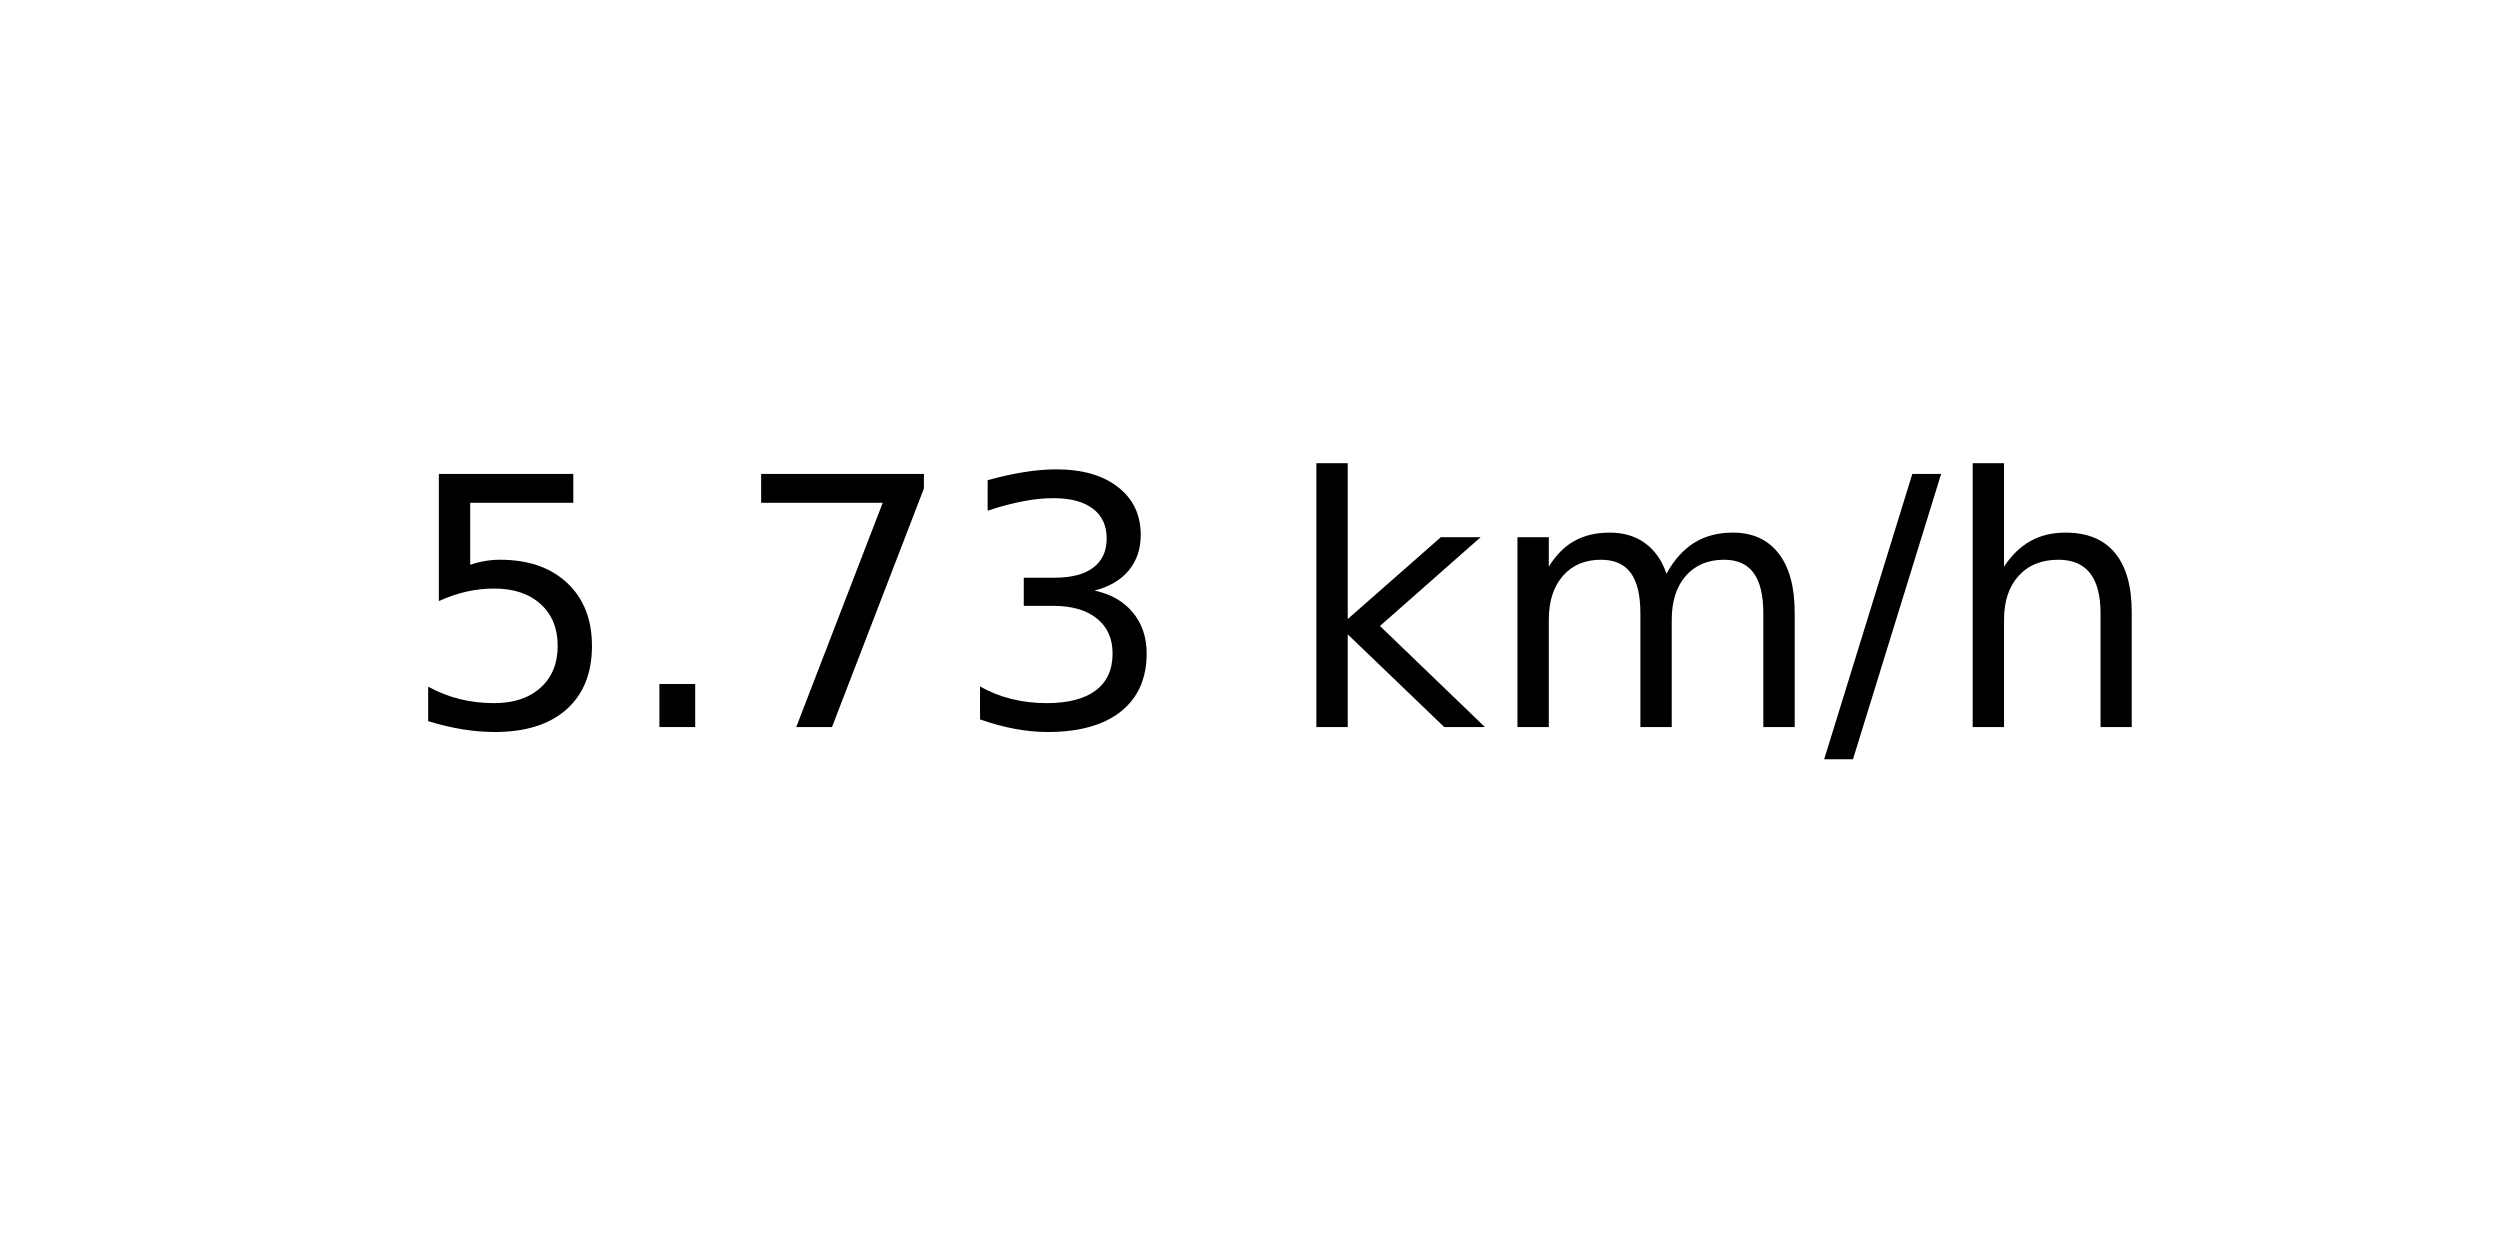
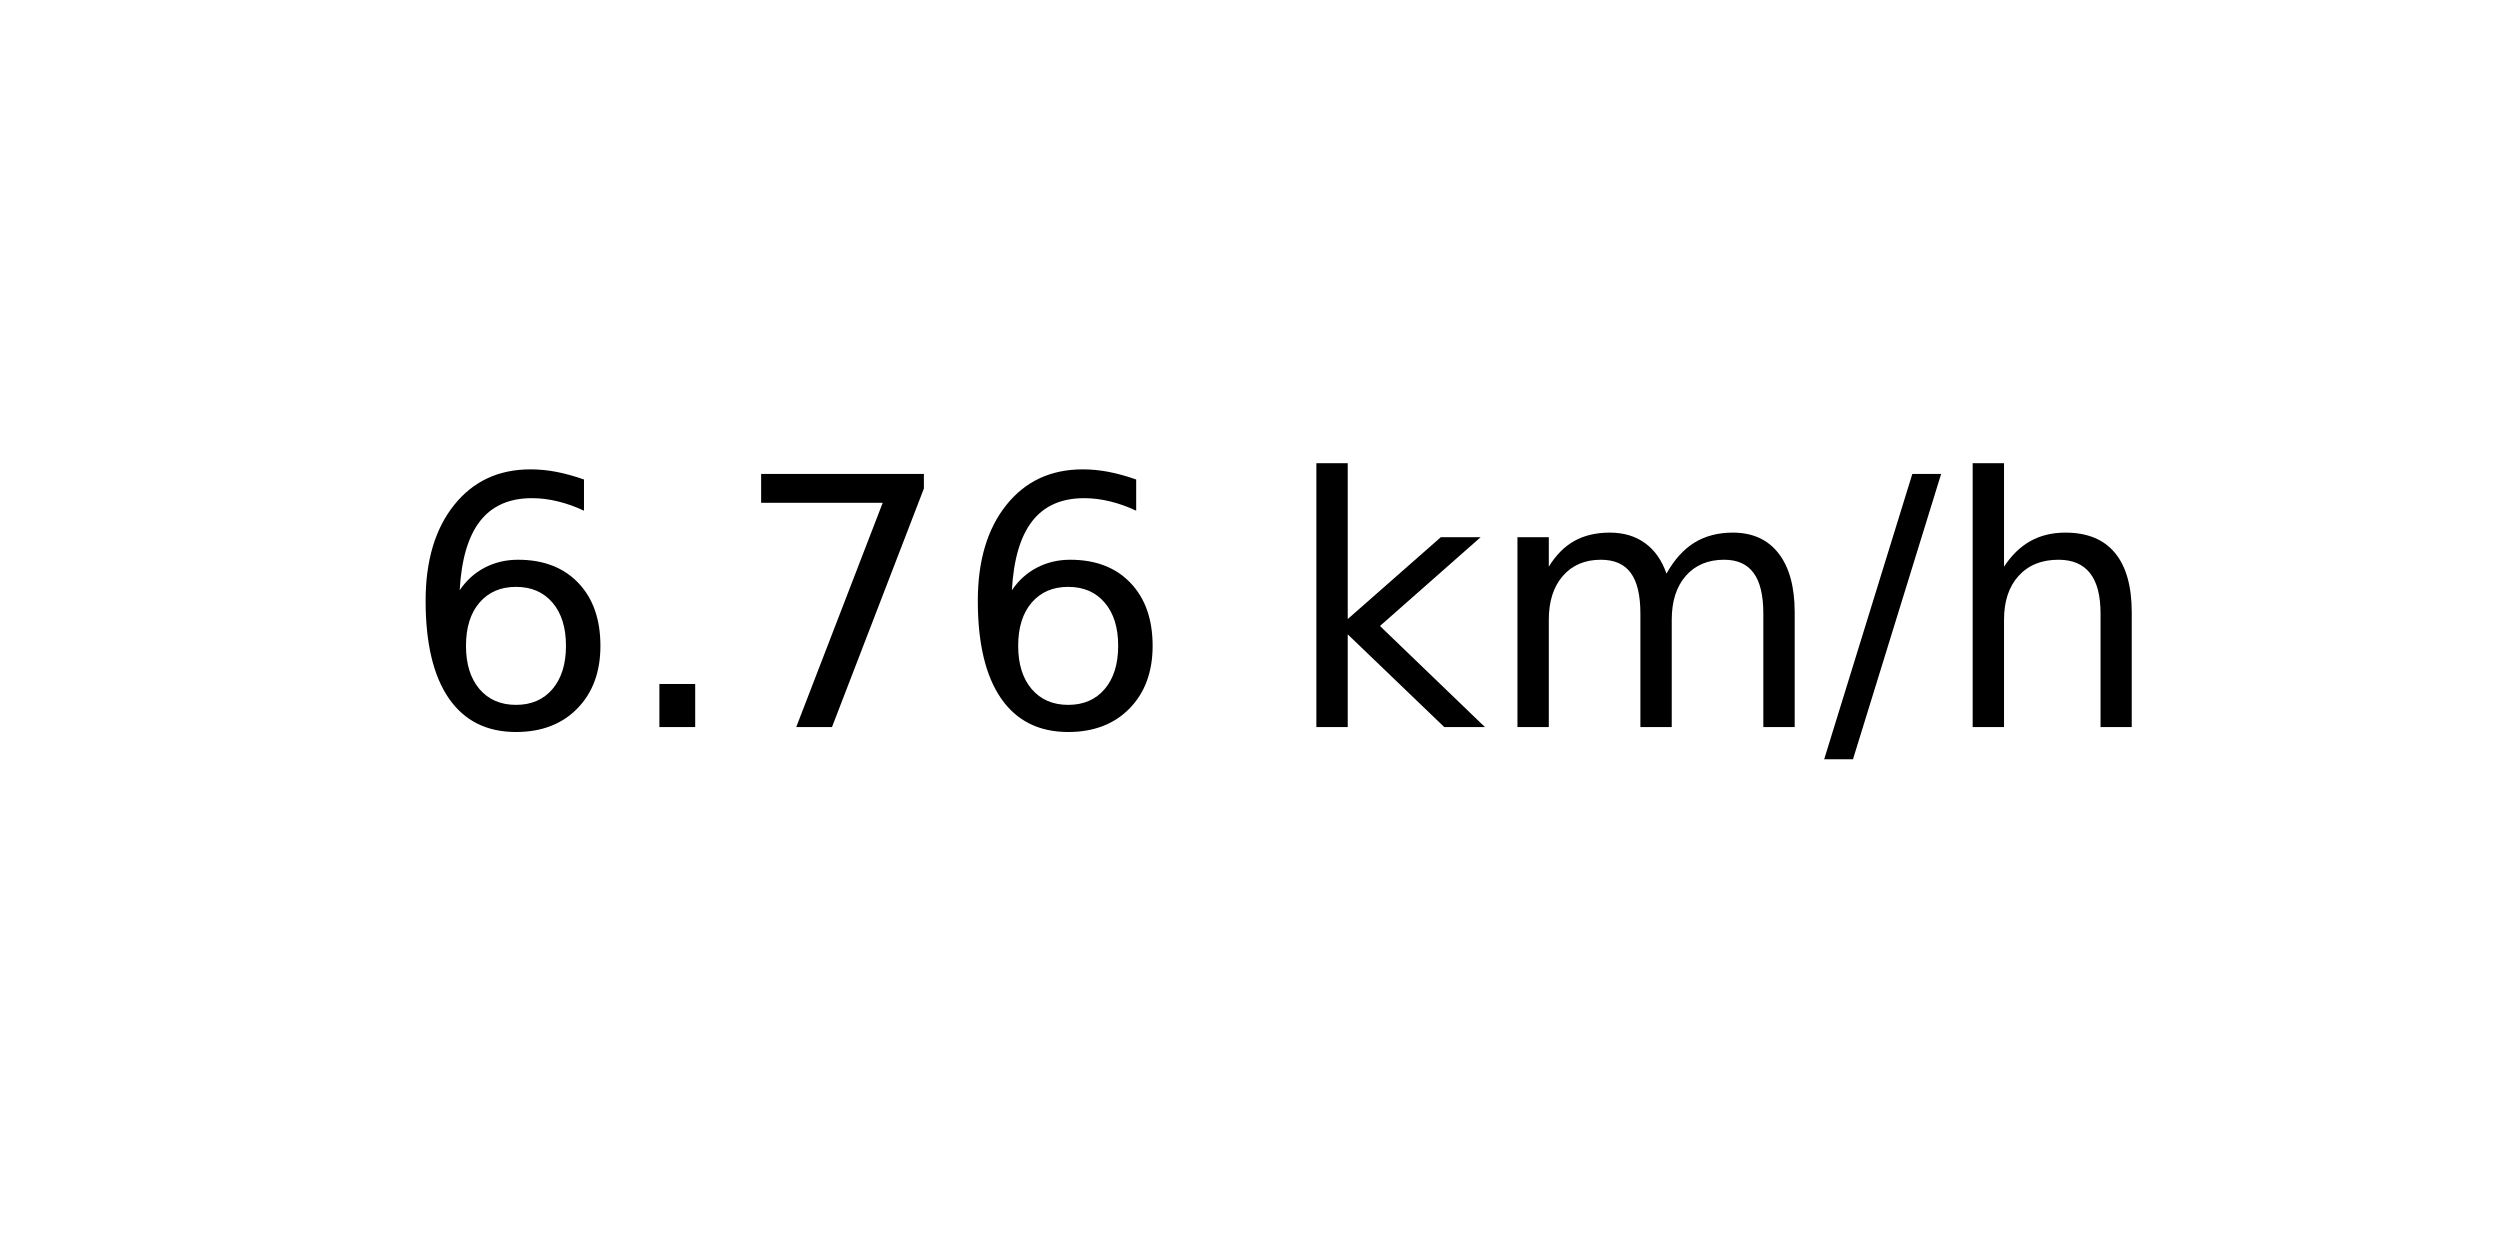
<svg xmlns="http://www.w3.org/2000/svg" xmlns:xlink="http://www.w3.org/1999/xlink" width="72pt" height="36pt" viewBox="0 0 72 36" version="1.1">
  <defs>
    <style type="text/css">*{stroke-linejoin: round; stroke-linecap: butt}</style>
  </defs>
  <g id="figure_1">
    <g id="axes_1">
      <g id="text_1">
        <g transform="translate(11.55937 20.93937) scale(0.1 -0.1)">
          <defs>
-             <path id="DejaVuSans-35" d="M 691 4666  L 3169 4666  L 3169 4134  L 1269 4134  L 1269 2991  Q 1406 3038 1543 3061  Q 1681 3084 1819 3084  Q 2600 3084 3056 2656  Q 3513 2228 3513 1497  Q 3513 744 3044 326  Q 2575 -91 1722 -91  Q 1428 -91 1123 -41  Q 819 9 494 109  L 494 744  Q 775 591 1075 516  Q 1375 441 1709 441  Q 2250 441 2565 725  Q 2881 1009 2881 1497  Q 2881 1984 2565 2268  Q 2250 2553 1709 2553  Q 1456 2553 1204 2497  Q 953 2441 691 2322  L 691 4666  z " transform="scale(0.015625)" />
+             <path id="DejaVuSans-36" d="M 2113 2584  Q 1688 2584 1439 2293  Q 1191 2003 1191 1497  Q 1191 994 1439 701  Q 1688 409 2113 409  Q 2538 409 2786 701  Q 3034 994 3034 1497  Q 3034 2003 2786 2293  Q 2538 2584 2113 2584  z M 3366 4563  L 3366 3988  Q 3128 4100 2886 4159  Q 2644 4219 2406 4219  Q 1781 4219 1451 3797  Q 1122 3375 1075 2522  Q 1259 2794 1537 2939  Q 1816 3084 2150 3084  Q 2853 3084 3261 2657  Q 3669 2231 3669 1497  Q 3669 778 3244 343  Q 2819 -91 2113 -91  Q 1303 -91 875 529  Q 447 1150 447 2328  Q 447 3434 972 4092  Q 1497 4750 2381 4750  Q 2619 4750 2861 4703  Q 3103 4656 3366 4563  z " transform="scale(0.015625)" />
            <path id="DejaVuSans-2e" d="M 684 794  L 1344 794  L 1344 0  L 684 0  L 684 794  z " transform="scale(0.015625)" />
            <path id="DejaVuSans-37" d="M 525 4666  L 3525 4666  L 3525 4397  L 1831 0  L 1172 0  L 2766 4134  L 525 4134  L 525 4666  z " transform="scale(0.015625)" />
-             <path id="DejaVuSans-33" d="M 2597 2516  Q 3050 2419 3304 2112  Q 3559 1806 3559 1356  Q 3559 666 3084 287  Q 2609 -91 1734 -91  Q 1441 -91 1130 -33  Q 819 25 488 141  L 488 750  Q 750 597 1062 519  Q 1375 441 1716 441  Q 2309 441 2620 675  Q 2931 909 2931 1356  Q 2931 1769 2642 2001  Q 2353 2234 1838 2234  L 1294 2234  L 1294 2753  L 1863 2753  Q 2328 2753 2575 2939  Q 2822 3125 2822 3475  Q 2822 3834 2567 4026  Q 2313 4219 1838 4219  Q 1578 4219 1281 4162  Q 984 4106 628 3988  L 628 4550  Q 988 4650 1302 4700  Q 1616 4750 1894 4750  Q 2613 4750 3031 4423  Q 3450 4097 3450 3541  Q 3450 3153 3228 2886  Q 3006 2619 2597 2516  z " transform="scale(0.015625)" />
            <path id="DejaVuSans-20" transform="scale(0.015625)" />
            <path id="DejaVuSans-6b" d="M 581 4863  L 1159 4863  L 1159 1991  L 2875 3500  L 3609 3500  L 1753 1863  L 3688 0  L 2938 0  L 1159 1709  L 1159 0  L 581 0  L 581 4863  z " transform="scale(0.015625)" />
            <path id="DejaVuSans-6d" d="M 3328 2828  Q 3544 3216 3844 3400  Q 4144 3584 4550 3584  Q 5097 3584 5394 3201  Q 5691 2819 5691 2113  L 5691 0  L 5113 0  L 5113 2094  Q 5113 2597 4934 2840  Q 4756 3084 4391 3084  Q 3944 3084 3684 2787  Q 3425 2491 3425 1978  L 3425 0  L 2847 0  L 2847 2094  Q 2847 2600 2669 2842  Q 2491 3084 2119 3084  Q 1678 3084 1418 2786  Q 1159 2488 1159 1978  L 1159 0  L 581 0  L 581 3500  L 1159 3500  L 1159 2956  Q 1356 3278 1631 3431  Q 1906 3584 2284 3584  Q 2666 3584 2933 3390  Q 3200 3197 3328 2828  z " transform="scale(0.015625)" />
            <path id="DejaVuSans-2f" d="M 1625 4666  L 2156 4666  L 531 -594  L 0 -594  L 1625 4666  z " transform="scale(0.015625)" />
            <path id="DejaVuSans-68" d="M 3513 2113  L 3513 0  L 2938 0  L 2938 2094  Q 2938 2591 2744 2837  Q 2550 3084 2163 3084  Q 1697 3084 1428 2787  Q 1159 2491 1159 1978  L 1159 0  L 581 0  L 581 4863  L 1159 4863  L 1159 2956  Q 1366 3272 1645 3428  Q 1925 3584 2291 3584  Q 2894 3584 3203 3211  Q 3513 2838 3513 2113  z " transform="scale(0.015625)" />
          </defs>
-           <use xlink:href="#DejaVuSans-35" />
+           <use xlink:href="#DejaVuSans-36" />
          <use xlink:href="#DejaVuSans-2e" x="63.623" />
          <use xlink:href="#DejaVuSans-37" x="95.41" />
-           <use xlink:href="#DejaVuSans-33" x="159.033" />
+           <use xlink:href="#DejaVuSans-36" x="159.033" />
          <use xlink:href="#DejaVuSans-20" x="222.656" />
          <use xlink:href="#DejaVuSans-6b" x="254.443" />
          <use xlink:href="#DejaVuSans-6d" x="312.354" />
          <use xlink:href="#DejaVuSans-2f" x="409.766" />
          <use xlink:href="#DejaVuSans-68" x="443.457" />
        </g>
      </g>
    </g>
  </g>
</svg>
